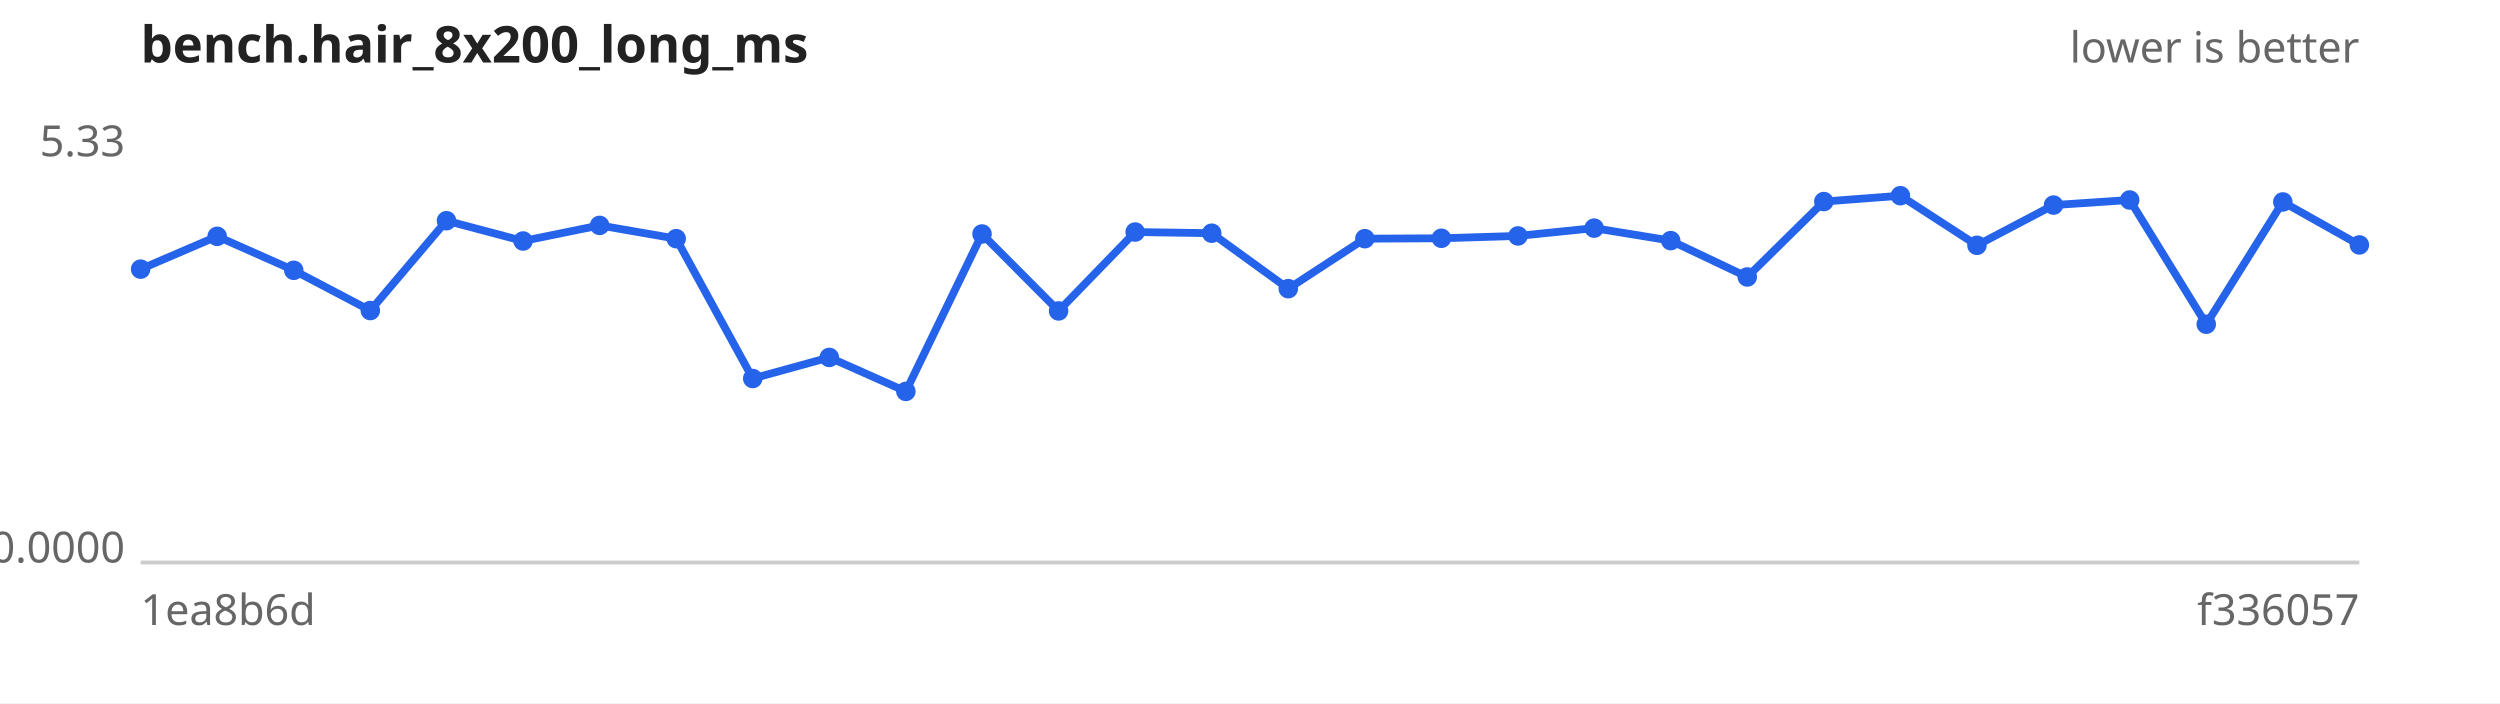
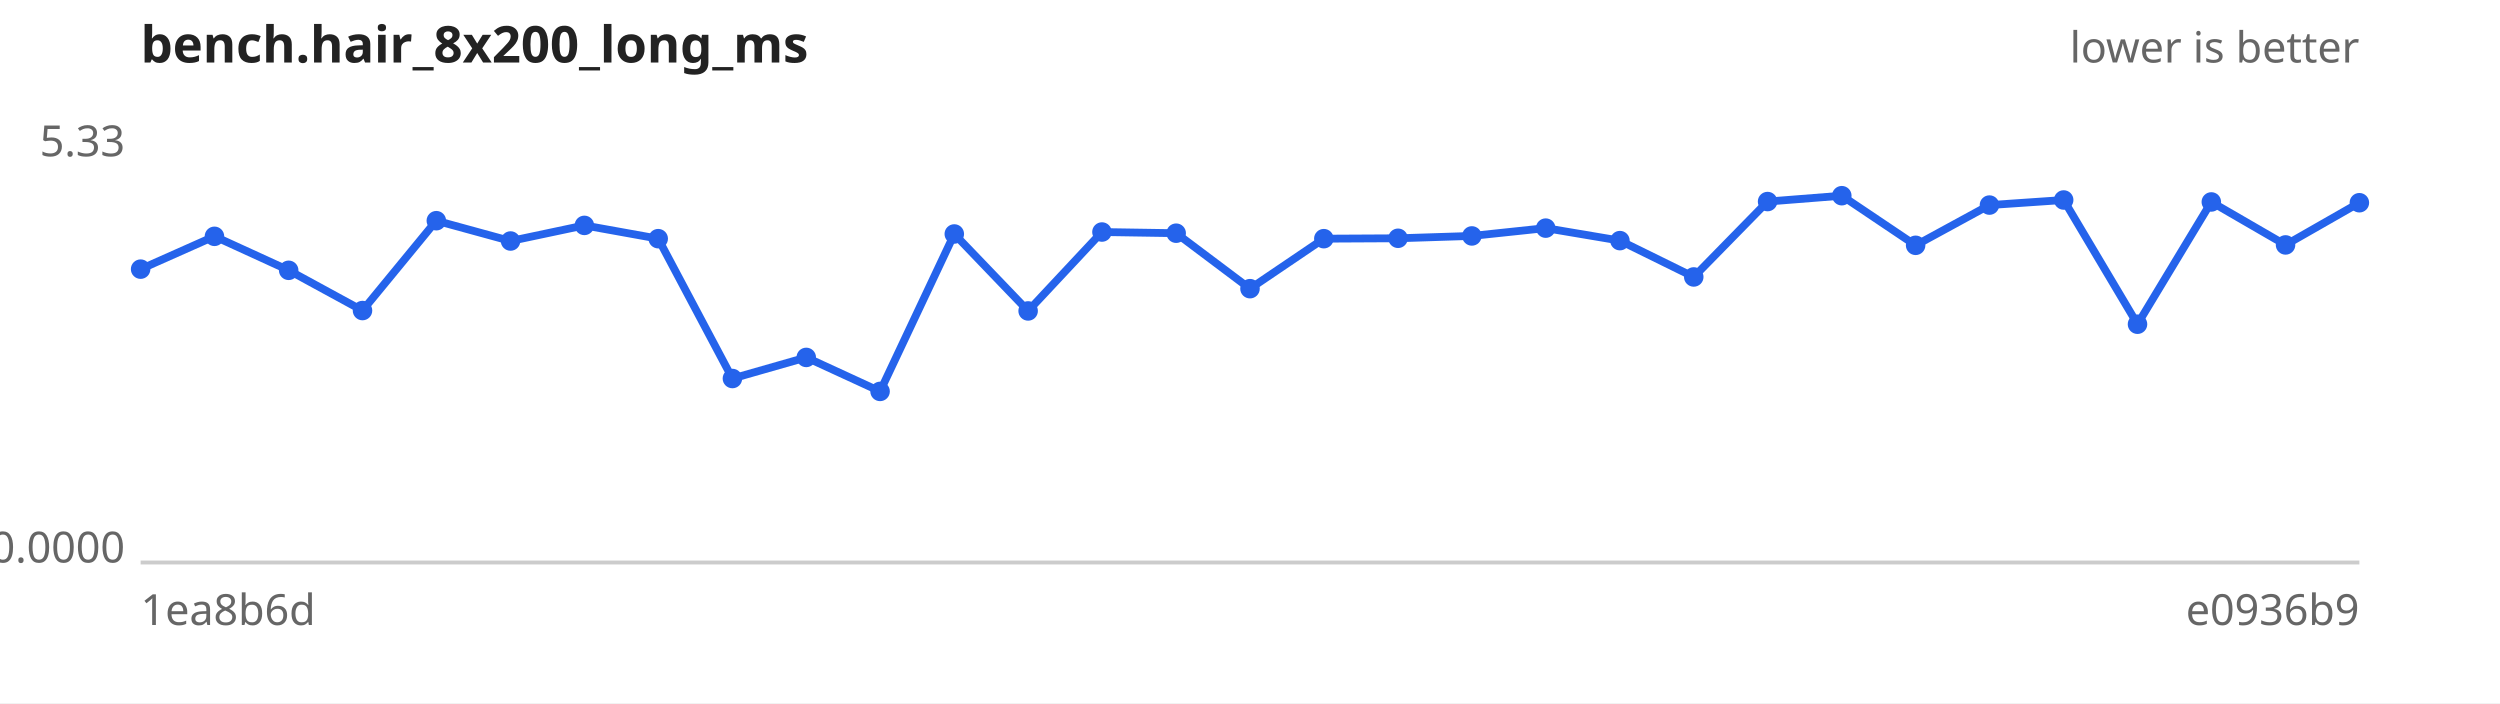
<svg xmlns="http://www.w3.org/2000/svg" width="640" height="180" viewBox="0 0 640 180" font-family="sans-serif" font-size="11">
  <rect width="640" height="180" fill="#ffffff" />
  <text x="36" y="16" font-size="13" font-weight="bold" fill="#222">bench.hair_8x200_long_ms</text>
  <text x="604" y="16" text-anchor="end" fill="#666">lower is better</text>
  <line x1="36" y1="144" x2="604" y2="144" stroke="#ccc" />
  <text x="32" y="40.0" text-anchor="end" fill="#666">5.33</text>
  <text x="32" y="144.0" text-anchor="end" fill="#666">0.0000</text>
  <text x="36" y="160" fill="#666">1ea8b6d</text>
-   <text x="604" y="160" text-anchor="end" fill="#666">f336057</text>
-   <path d="M36.0,68.9 L55.6,60.5 L75.2,69.2 L94.8,79.5 L114.3,56.5 L133.9,61.7 L153.5,57.7 L173.1,61.1 L192.7,96.9 L212.3,91.5 L231.9,100.2 L251.4,59.9 L271.0,79.6 L290.6,59.4 L310.2,59.7 L329.8,73.9 L349.4,61.1 L369.0,61.0 L388.6,60.4 L408.1,58.4 L427.7,61.6 L447.3,70.9 L466.9,51.6 L486.5,50.1 L506.1,62.8 L525.7,52.5 L545.2,51.2 L564.8,83.0 L584.4,51.7 L604.0,62.7" fill="none" stroke="#2563eb" stroke-width="2" />
+   <text x="604" y="160" text-anchor="end" fill="#666">e0936b9</text>
+   <path d="M36.0,68.9 L54.9,60.5 L73.9,69.2 L92.8,79.5 L111.7,56.5 L130.7,61.7 L149.6,57.7 L168.5,61.1 L187.5,96.9 L206.4,91.5 L225.3,100.2 L244.3,59.9 L263.2,79.6 L282.1,59.4 L301.1,59.7 L320.0,73.9 L338.9,61.1 L357.9,61.0 L376.8,60.4 L395.7,58.4 L414.7,61.6 L433.6,70.9 L452.5,51.6 L471.5,50.1 L490.4,62.8 L509.3,52.5 L528.3,51.2 L547.2,83.0 L566.1,51.7 L585.1,62.7 L604.0,51.9" fill="none" stroke="#2563eb" stroke-width="2" />
  <g fill="#2563eb">
    <circle cx="36.0" cy="68.9" r="2.5" />
-     <circle cx="55.6" cy="60.5" r="2.5" />
-     <circle cx="75.2" cy="69.2" r="2.5" />
-     <circle cx="94.8" cy="79.5" r="2.5" />
-     <circle cx="114.3" cy="56.5" r="2.5" />
-     <circle cx="133.9" cy="61.7" r="2.5" />
-     <circle cx="153.5" cy="57.7" r="2.5" />
-     <circle cx="173.1" cy="61.1" r="2.5" />
-     <circle cx="192.7" cy="96.9" r="2.5" />
-     <circle cx="212.3" cy="91.5" r="2.5" />
-     <circle cx="231.9" cy="100.2" r="2.5" />
-     <circle cx="251.4" cy="59.9" r="2.5" />
-     <circle cx="271.0" cy="79.6" r="2.5" />
-     <circle cx="290.6" cy="59.4" r="2.5" />
-     <circle cx="310.2" cy="59.7" r="2.5" />
-     <circle cx="329.8" cy="73.9" r="2.5" />
-     <circle cx="349.4" cy="61.1" r="2.5" />
-     <circle cx="369.0" cy="61.0" r="2.5" />
-     <circle cx="388.6" cy="60.4" r="2.5" />
-     <circle cx="408.1" cy="58.4" r="2.5" />
-     <circle cx="427.7" cy="61.6" r="2.5" />
-     <circle cx="447.3" cy="70.9" r="2.5" />
-     <circle cx="466.9" cy="51.6" r="2.5" />
-     <circle cx="486.5" cy="50.1" r="2.5" />
-     <circle cx="506.1" cy="62.8" r="2.5" />
-     <circle cx="525.7" cy="52.5" r="2.5" />
-     <circle cx="545.2" cy="51.2" r="2.5" />
-     <circle cx="564.8" cy="83.0" r="2.5" />
-     <circle cx="584.4" cy="51.7" r="2.5" />
-     <circle cx="604.0" cy="62.7" r="2.5" />
+     <circle cx="54.9" cy="60.5" r="2.5" />
+     <circle cx="73.9" cy="69.2" r="2.5" />
+     <circle cx="92.8" cy="79.5" r="2.5" />
+     <circle cx="111.7" cy="56.5" r="2.5" />
+     <circle cx="130.7" cy="61.7" r="2.5" />
+     <circle cx="149.6" cy="57.7" r="2.5" />
+     <circle cx="168.5" cy="61.1" r="2.5" />
+     <circle cx="187.5" cy="96.9" r="2.5" />
+     <circle cx="206.4" cy="91.5" r="2.5" />
+     <circle cx="225.3" cy="100.2" r="2.5" />
+     <circle cx="244.3" cy="59.9" r="2.5" />
+     <circle cx="263.2" cy="79.6" r="2.5" />
+     <circle cx="282.1" cy="59.4" r="2.5" />
+     <circle cx="301.1" cy="59.7" r="2.5" />
+     <circle cx="320.0" cy="73.9" r="2.5" />
+     <circle cx="338.9" cy="61.1" r="2.5" />
+     <circle cx="357.9" cy="61.0" r="2.5" />
+     <circle cx="376.8" cy="60.4" r="2.5" />
+     <circle cx="395.7" cy="58.4" r="2.5" />
+     <circle cx="414.7" cy="61.6" r="2.5" />
+     <circle cx="433.6" cy="70.9" r="2.5" />
+     <circle cx="452.5" cy="51.6" r="2.5" />
+     <circle cx="471.5" cy="50.1" r="2.5" />
+     <circle cx="490.4" cy="62.8" r="2.5" />
+     <circle cx="509.3" cy="52.5" r="2.5" />
+     <circle cx="528.3" cy="51.2" r="2.5" />
+     <circle cx="547.2" cy="83.0" r="2.5" />
+     <circle cx="566.1" cy="51.7" r="2.5" />
+     <circle cx="585.1" cy="62.7" r="2.5" />
+     <circle cx="604.0" cy="51.9" r="2.5" />
  </g>
</svg>
